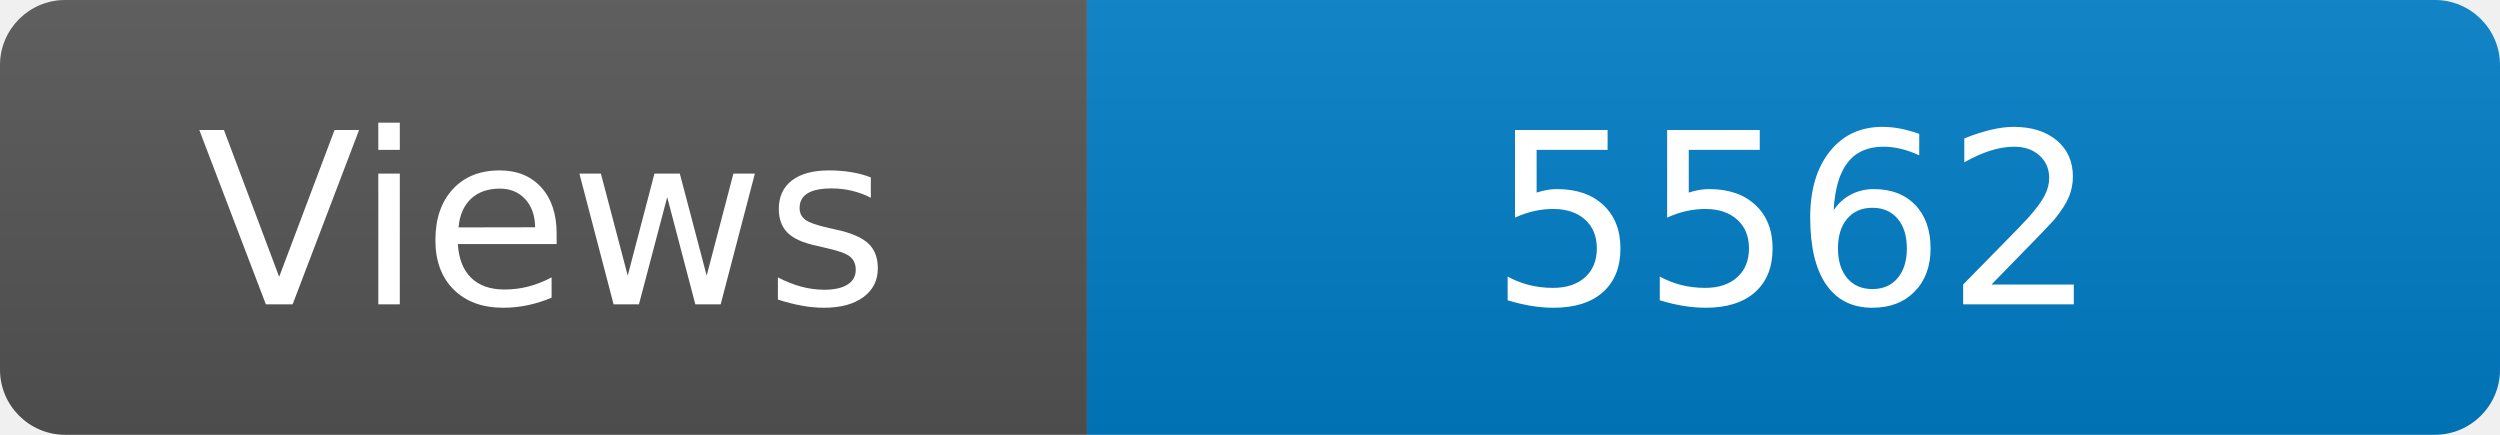
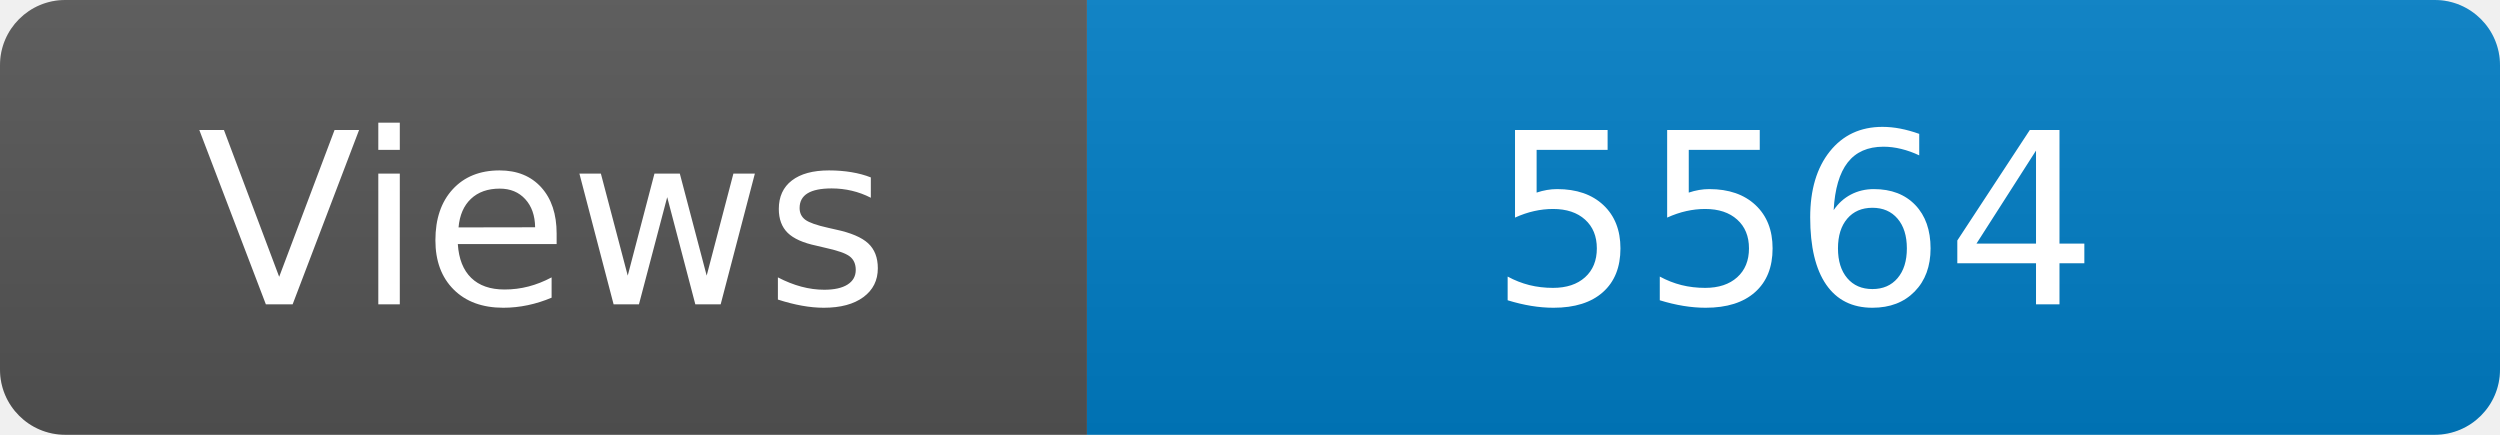
<svg xmlns="http://www.w3.org/2000/svg" width="115" height="20" role="img" aria-label="Maintained?: yes">
  <linearGradient id="s" x2="0" y2="100%">
    <stop offset="0" stop-color="#bbb" stop-opacity=".1" />
    <stop offset="1" stop-opacity=".1" />
  </linearGradient>
  <clipPath id="r">
    <rect width="115" height="20" rx="3" fill="#fff" />
  </clipPath>
  <g clip-path="url(#r)">
    <rect width="50" height="20" fill="#555" />
    <rect x="50" width="160" height="20" fill="#007ec6" />
    <rect width="115" height="20" fill="url(#s)" />
  </g>
  <g fill="#fff" text-anchor="middle" font-family="Verdana,Geneva,DejaVu Sans,sans-serif" font-size="110">
    <text x="250" y="140" transform="scale(.1)" fill="#fff">Views</text>
-     <text x="825" y="140" transform="scale(.1)" fill="#fff">5562</text>
+     <text x="825" y="140" transform="scale(.1)" fill="#fff">5564</text>
  </g>
</svg>
